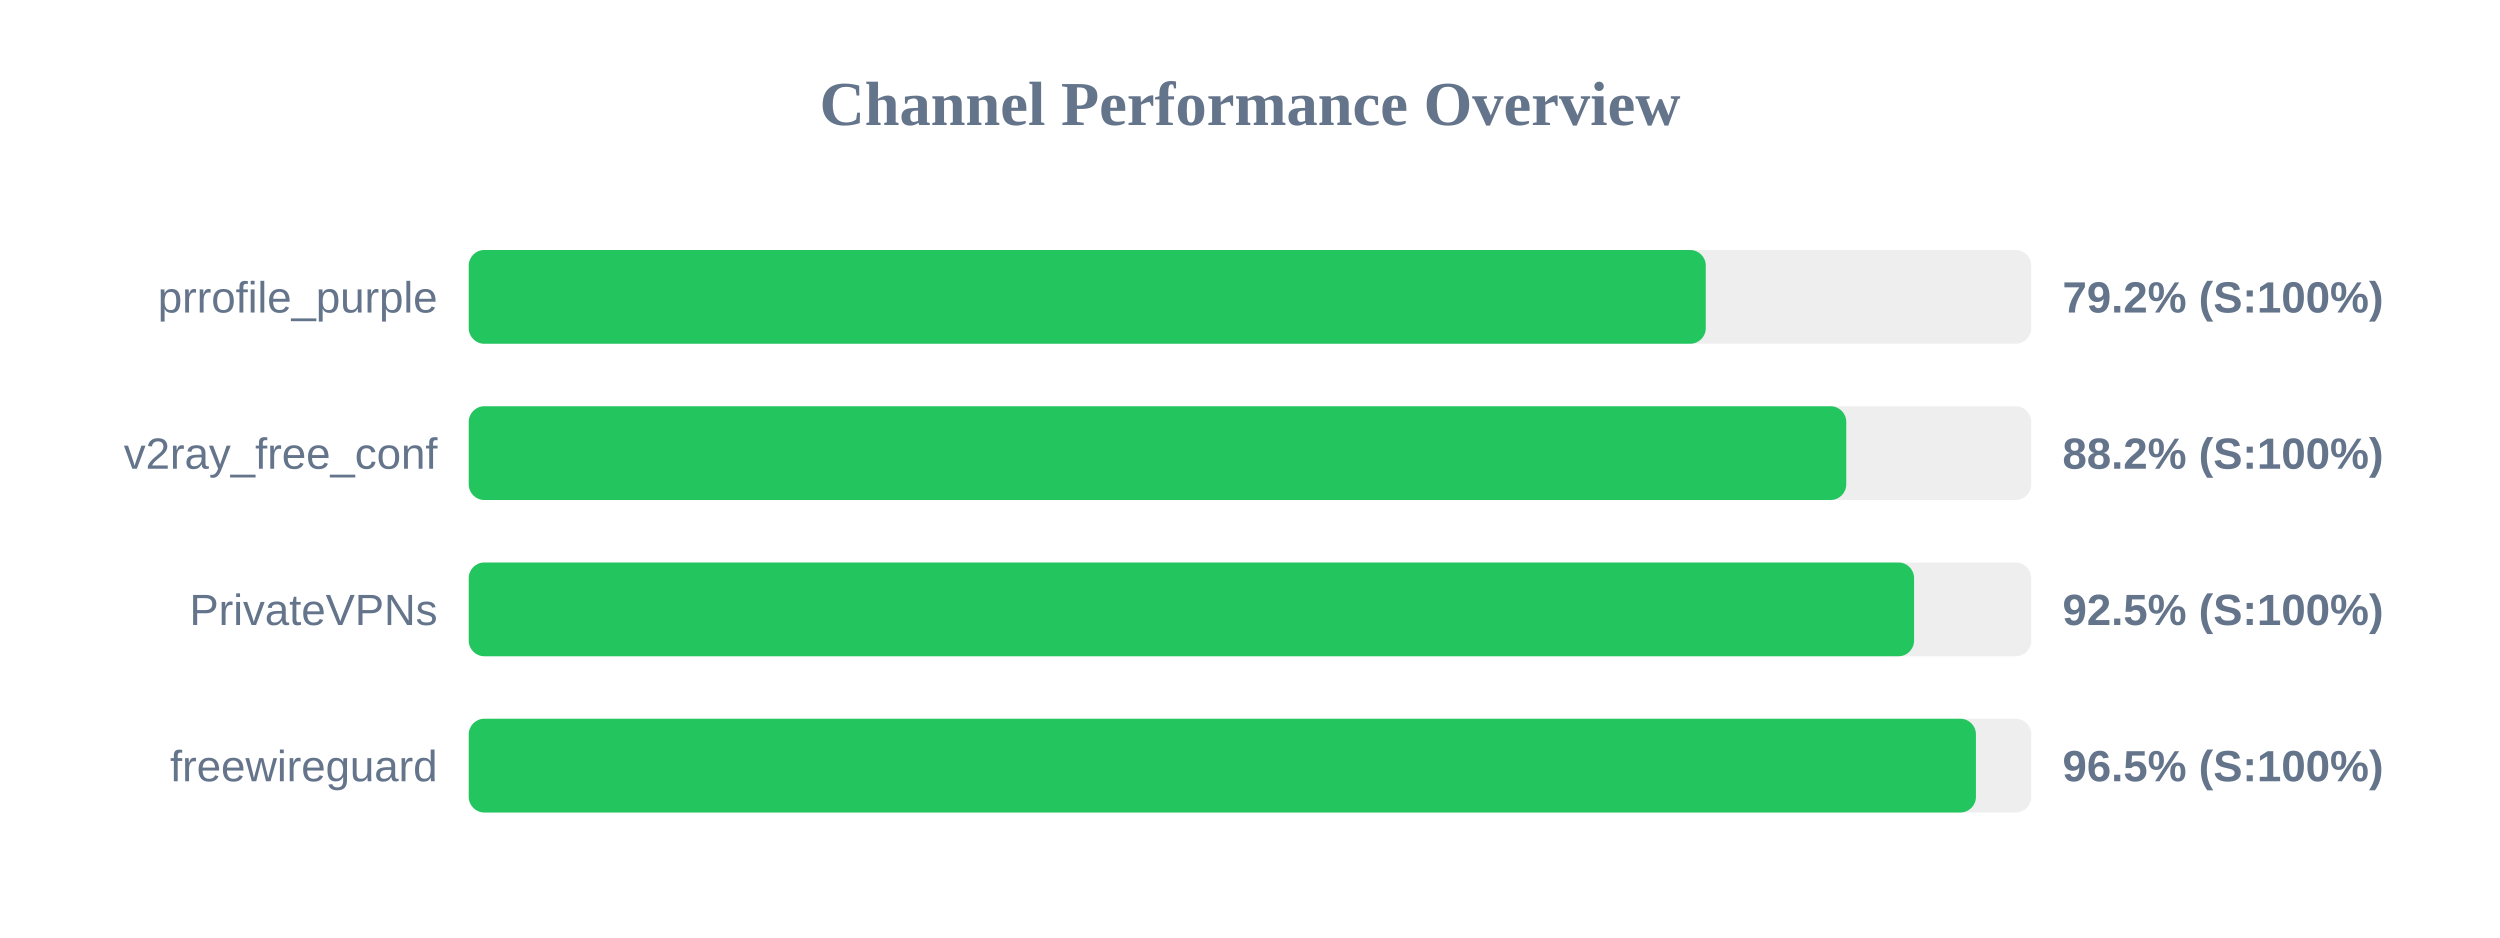
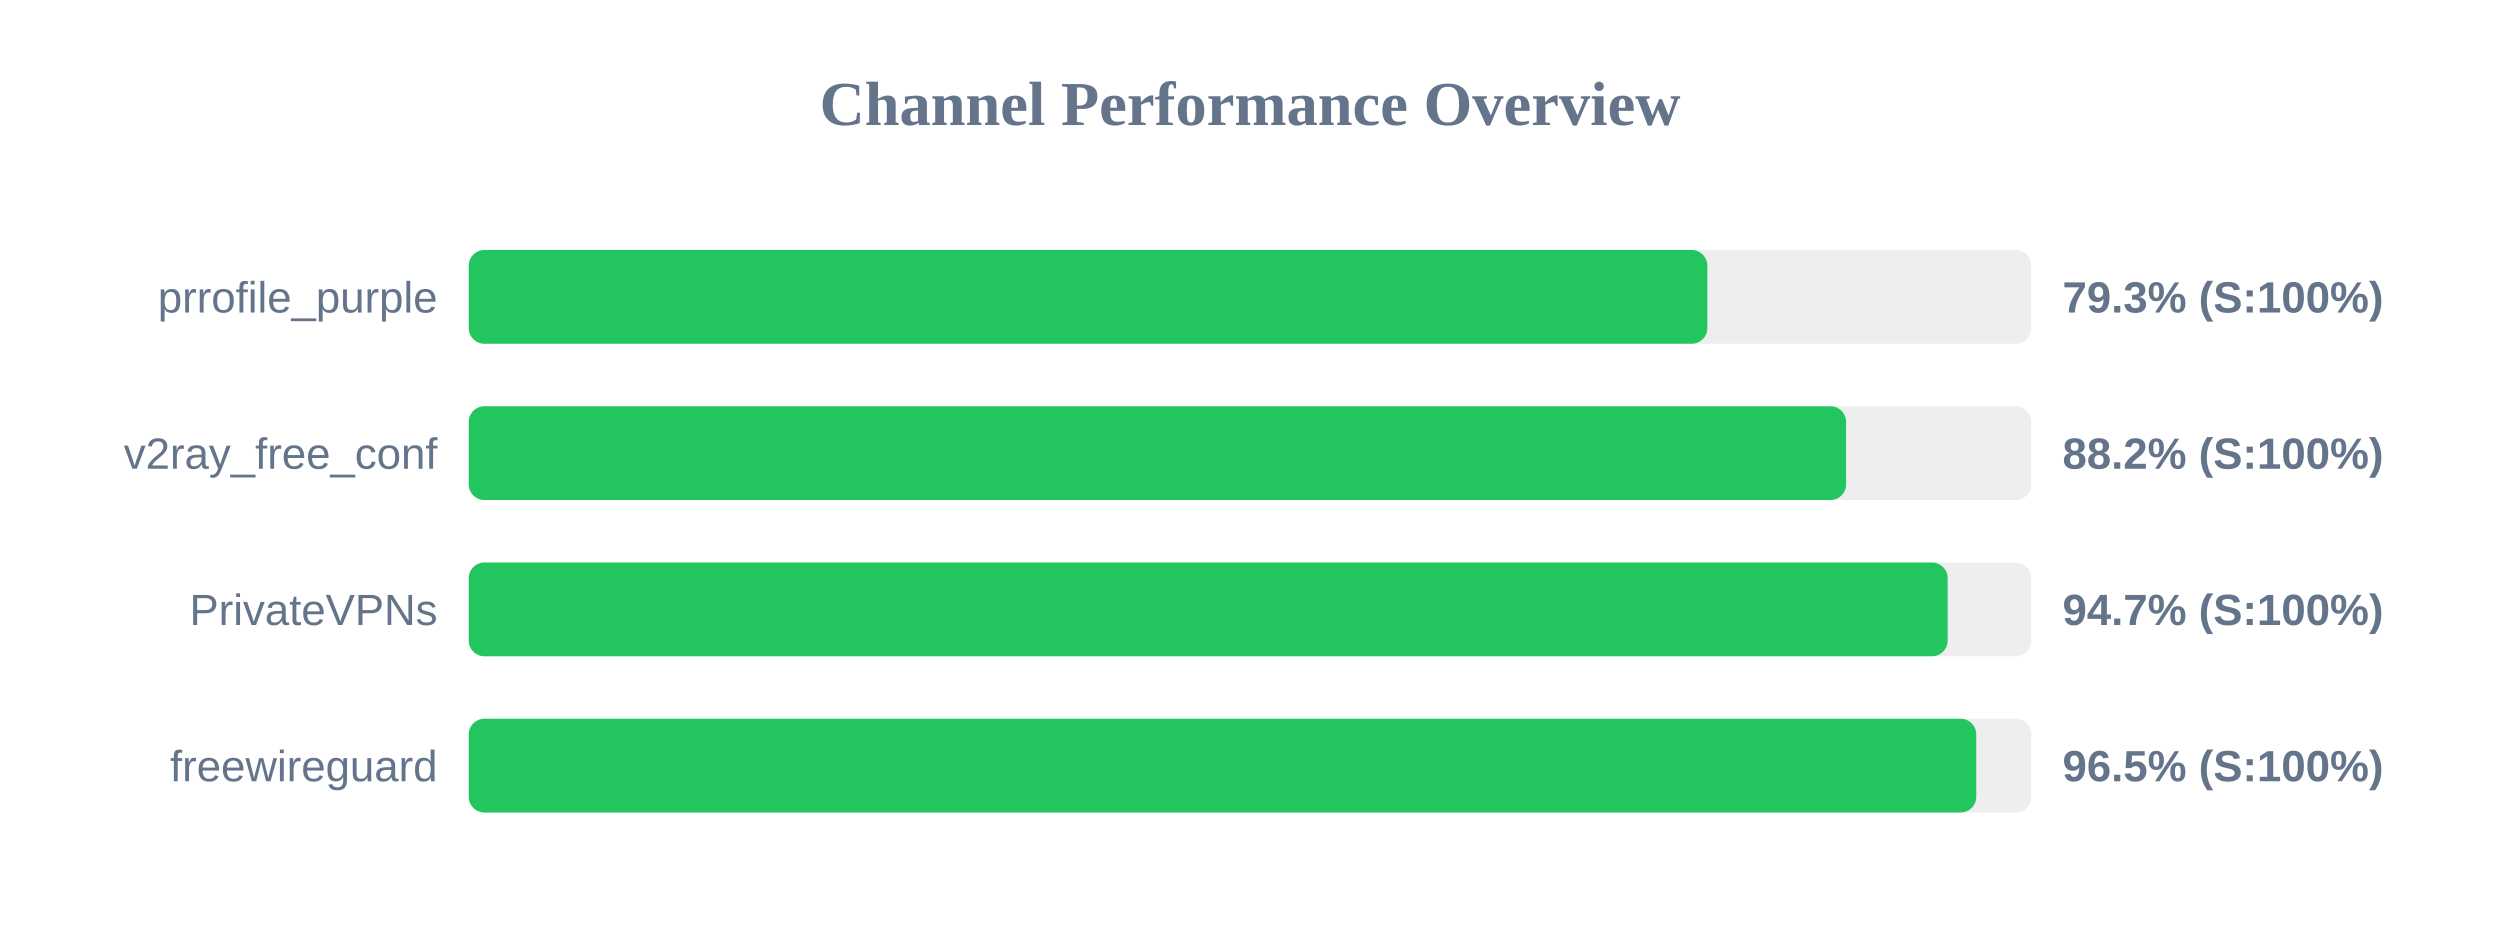
<svg xmlns="http://www.w3.org/2000/svg" width="800" height="300" version="1.1">
  <style>
        .row { font: 14px Arial; fill: #64748b; }
        .score { font: bold 14px Arial; fill: #64748b; }
    </style>
  <text x="400" y="40" text-anchor="middle" font-size="20px" font-weight="bold" fill="#64748b">Channel Performance Overview</text>
  <rect x="150" y="80" width="500" height="30" fill="#eee" rx="5" />
-   <rect x="150" y="80" width="395.85" height="30" fill="#22c55e" rx="5" />
+   <rect x="150" y="80" width="396.35" height="30" fill="#22c55e" rx="5" />
  <text x="140" y="100" text-anchor="end" class="row">prrofile_purple</text>
-   <text x="660" y="100" text-anchor="start" class="score">79.2% (S:100%)</text>
+   <text x="660" y="100" text-anchor="start" class="score">79.3% (S:100%)</text>
  <rect x="150" y="130" width="500" height="30" fill="#eee" rx="5" />
-   <rect x="150" y="130" width="440.8" height="30" fill="#22c55e" rx="5" />
+   <rect x="150" y="130" width="440.75" height="30" fill="#22c55e" rx="5" />
  <text x="140" y="150" text-anchor="end" class="row">v2ray_free_conf</text>
  <text x="660" y="150" text-anchor="start" class="score">88.2% (S:100%)</text>
  <rect x="150" y="180" width="500" height="30" fill="#eee" rx="5" />
-   <rect x="150" y="180" width="462.5" height="30" fill="#22c55e" rx="5" />
+   <rect x="150" y="180" width="473.25" height="30" fill="#22c55e" rx="5" />
  <text x="140" y="200" text-anchor="end" class="row">PrivateVPNs</text>
-   <text x="660" y="200" text-anchor="start" class="score">92.5% (S:100%)</text>
+   <text x="660" y="200" text-anchor="start" class="score">94.7% (S:100%)</text>
  <rect x="150" y="230" width="500" height="30" fill="#eee" rx="5" />
-   <rect x="150" y="230" width="482.3" height="30" fill="#22c55e" rx="5" />
+   <rect x="150" y="230" width="482.4" height="30" fill="#22c55e" rx="5" />
  <text x="140" y="250" text-anchor="end" class="row">freewireguard</text>
  <text x="660" y="250" text-anchor="start" class="score">96.5% (S:100%)</text>
</svg>
